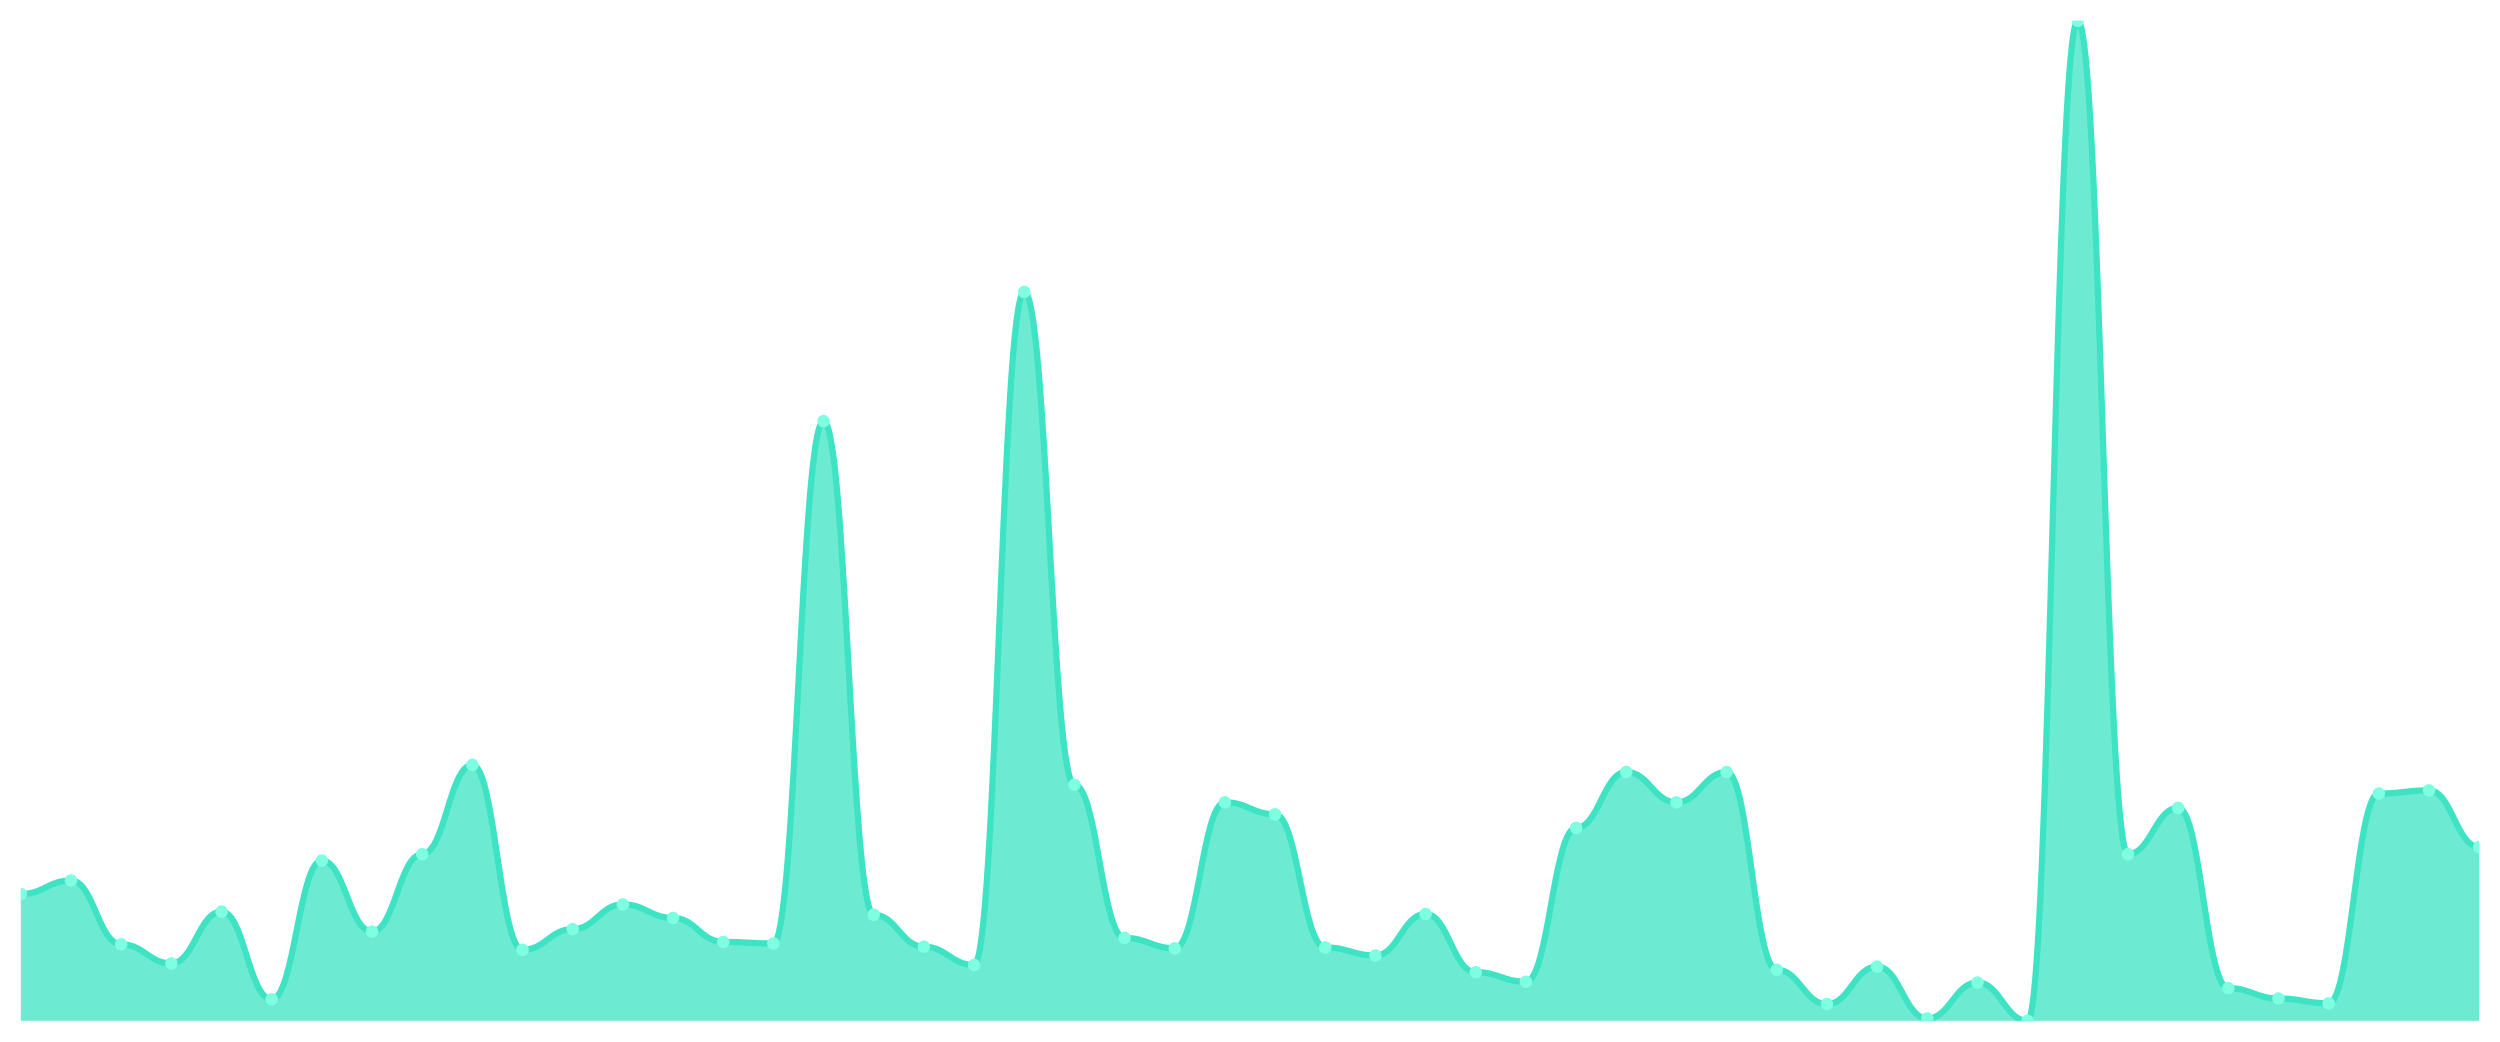
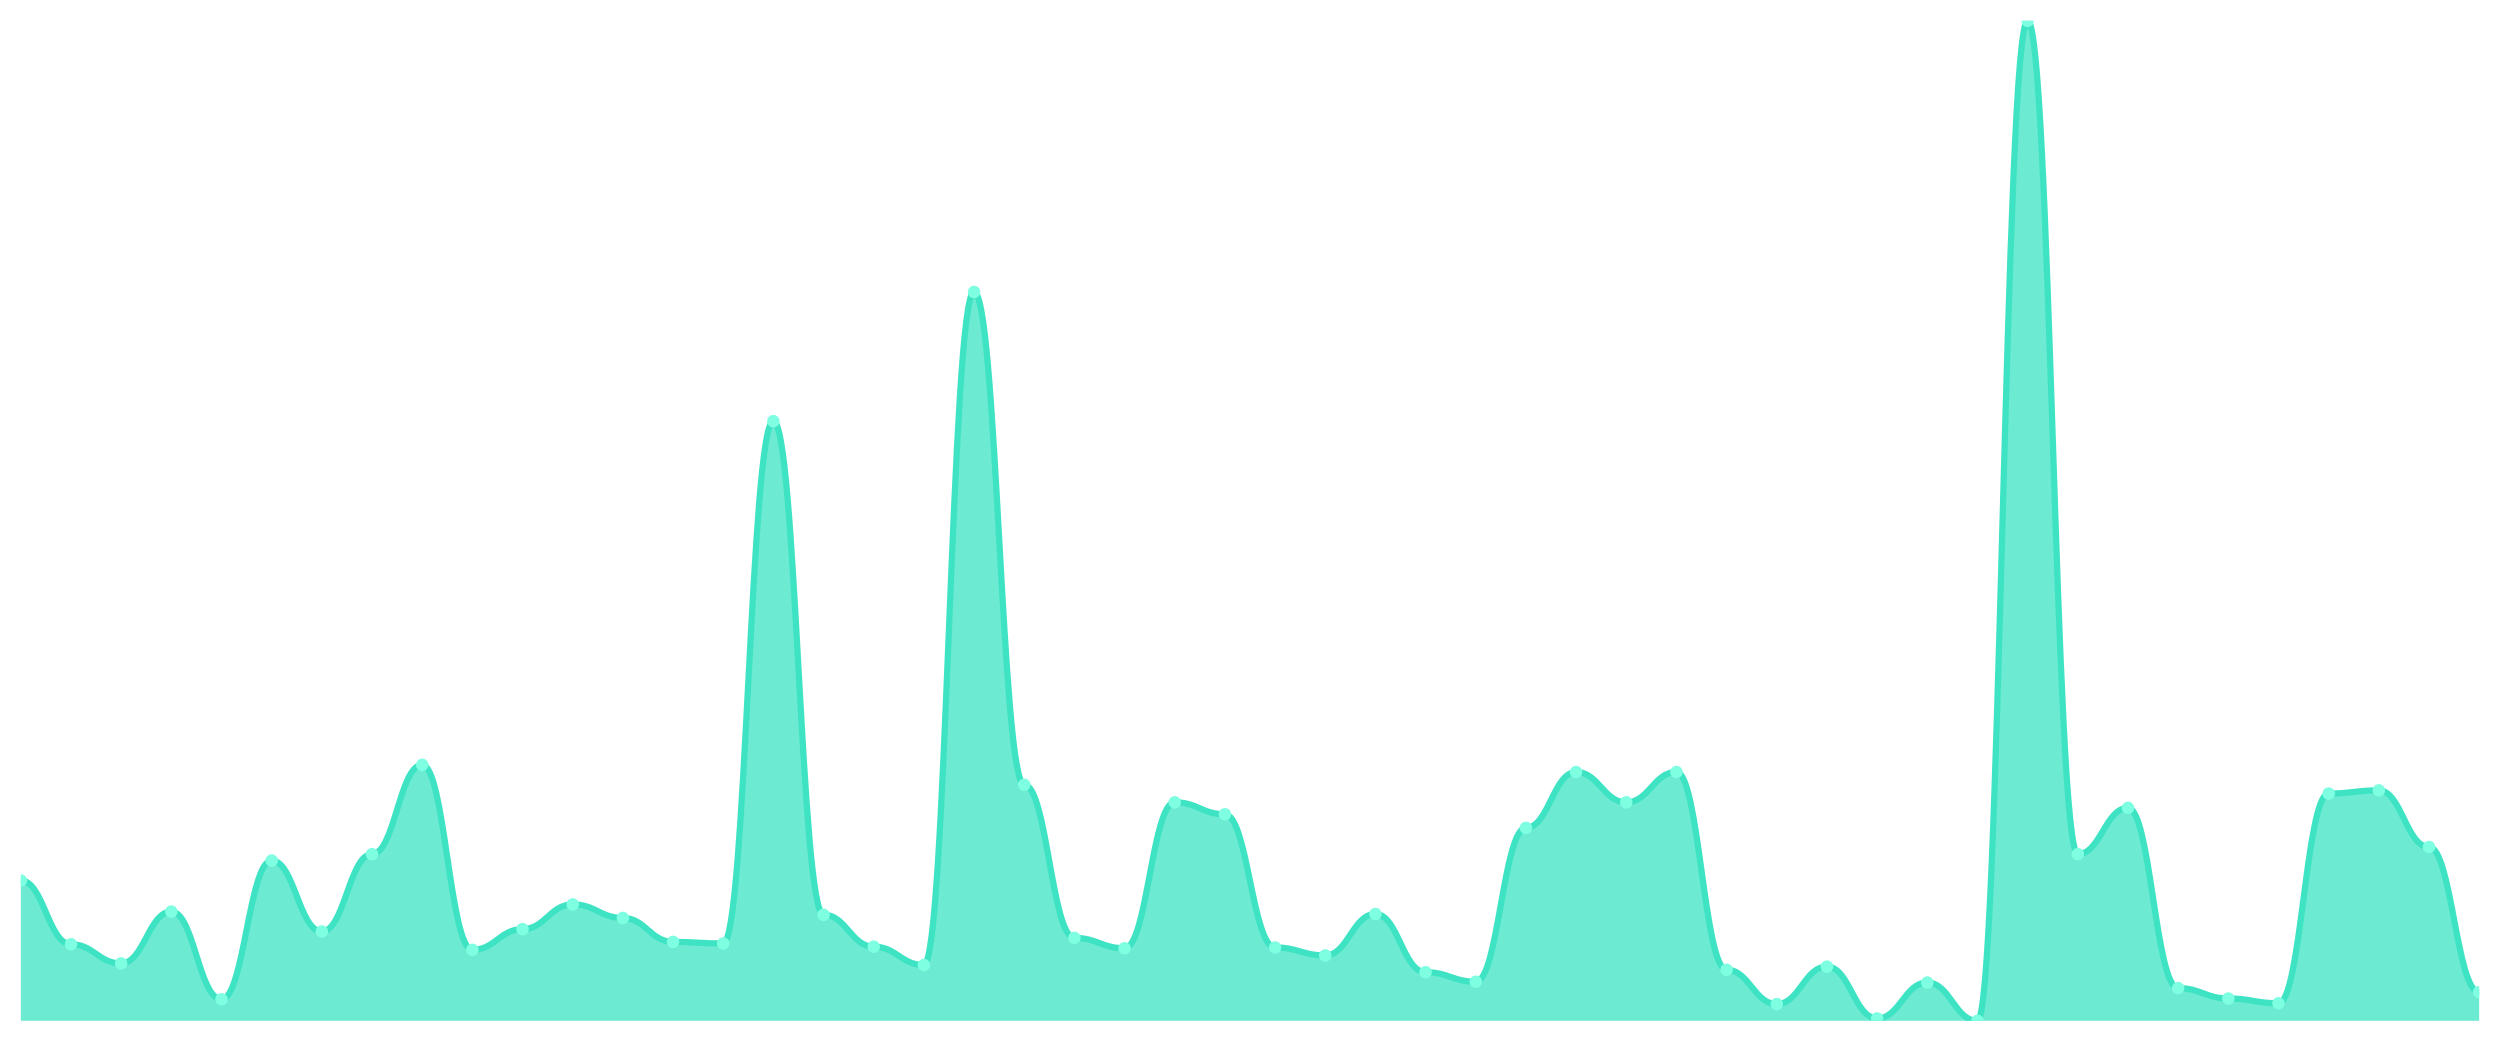
<svg xmlns="http://www.w3.org/2000/svg" viewBox="0 0 1200 500" width="1200" height="500">
  <defs>
    <clipPath id="c">
      <rect x="10" y="10" width="1180" height="480" />
    </clipPath>
  </defs>
  <rect width="1200" height="500" fill="none" />
  <g clip-path="url(#c)">
-     <path d="M 10,490 L 10,429.139 C 20.837,429.139 23.245,422.632 34.082,422.632 C 44.918,422.632 47.327,453.254 58.163,453.254 C 69,453.254 71.408,462.44 82.245,462.44 C 93.082,462.44 95.49,437.56 106.327,437.56 C 117.163,437.56 119.571,479.665 130.408,479.665 C 141.245,479.665 143.653,413.062 154.49,413.062 C 165.327,413.062 167.735,447.129 178.571,447.129 C 189.408,447.129 191.816,410 202.653,410 C 213.49,410 215.898,367.129 226.735,367.129 C 237.571,367.129 239.98,455.933 250.816,455.933 C 261.653,455.933 264.061,445.981 274.898,445.981 C 285.735,445.981 288.143,434.115 298.98,434.115 C 309.816,434.115 312.224,440.622 323.061,440.622 C 333.898,440.622 336.306,452.105 347.143,452.105 C 357.98,452.105 360.388,452.871 371.224,452.871 C 382.061,452.871 384.469,202.153 395.306,202.153 C 406.143,202.153 408.551,439.091 419.388,439.091 C 430.224,439.091 432.633,454.402 443.469,454.402 C 454.306,454.402 456.714,463.206 467.551,463.206 C 478.388,463.206 480.796,140.144 491.633,140.144 C 502.469,140.144 504.878,376.699 515.714,376.699 C 526.551,376.699 528.959,450.191 539.796,450.191 C 550.633,450.191 553.041,455.167 563.878,455.167 C 574.714,455.167 577.122,385.12 587.959,385.12 C 598.796,385.12 601.204,390.861 612.041,390.861 C 622.878,390.861 625.286,454.785 636.122,454.785 C 646.959,454.785 649.367,458.612 660.204,458.612 C 671.041,458.612 673.449,438.708 684.286,438.708 C 695.122,438.708 697.531,466.651 708.367,466.651 C 719.204,466.651 721.612,471.244 732.449,471.244 C 743.286,471.244 745.694,397.368 756.531,397.368 C 767.367,397.368 769.776,370.574 780.612,370.574 C 791.449,370.574 793.857,385.12 804.694,385.12 C 815.531,385.12 817.939,370.574 828.776,370.574 C 839.612,370.574 842.02,465.502 852.857,465.502 C 863.694,465.502 866.102,481.962 876.939,481.962 C 887.776,481.962 890.184,463.971 901.02,463.971 C 911.857,463.971 914.265,488.852 925.102,488.852 C 935.939,488.852 938.347,471.627 949.184,471.627 C 960.02,471.627 962.429,490 973.265,490 C 984.102,490 986.51,10 997.347,10 C 1008.184,10 1010.592,410 1021.429,410 C 1032.265,410 1034.673,387.799 1045.51,387.799 C 1056.347,387.799 1058.755,474.306 1069.592,474.306 C 1080.429,474.306 1082.837,479.282 1093.673,479.282 C 1104.51,479.282 1106.918,481.579 1117.755,481.579 C 1128.592,481.579 1131,380.909 1141.837,380.909 C 1152.673,380.909 1155.082,379.378 1165.918,379.378 C 1176.755,379.378 1179.163,406.555 1190,406.555 L 1190,490 Z" fill="rgba(61,227,195,0.75)" />
-     <path d="M 10,429.139 C 20.837,429.139 23.245,422.632 34.082,422.632 C 44.918,422.632 47.327,453.254 58.163,453.254 C 69,453.254 71.408,462.44 82.245,462.44 C 93.082,462.44 95.49,437.56 106.327,437.56 C 117.163,437.56 119.571,479.665 130.408,479.665 C 141.245,479.665 143.653,413.062 154.49,413.062 C 165.327,413.062 167.735,447.129 178.571,447.129 C 189.408,447.129 191.816,410 202.653,410 C 213.49,410 215.898,367.129 226.735,367.129 C 237.571,367.129 239.98,455.933 250.816,455.933 C 261.653,455.933 264.061,445.981 274.898,445.981 C 285.735,445.981 288.143,434.115 298.98,434.115 C 309.816,434.115 312.224,440.622 323.061,440.622 C 333.898,440.622 336.306,452.105 347.143,452.105 C 357.98,452.105 360.388,452.871 371.224,452.871 C 382.061,452.871 384.469,202.153 395.306,202.153 C 406.143,202.153 408.551,439.091 419.388,439.091 C 430.224,439.091 432.633,454.402 443.469,454.402 C 454.306,454.402 456.714,463.206 467.551,463.206 C 478.388,463.206 480.796,140.144 491.633,140.144 C 502.469,140.144 504.878,376.699 515.714,376.699 C 526.551,376.699 528.959,450.191 539.796,450.191 C 550.633,450.191 553.041,455.167 563.878,455.167 C 574.714,455.167 577.122,385.12 587.959,385.12 C 598.796,385.12 601.204,390.861 612.041,390.861 C 622.878,390.861 625.286,454.785 636.122,454.785 C 646.959,454.785 649.367,458.612 660.204,458.612 C 671.041,458.612 673.449,438.708 684.286,438.708 C 695.122,438.708 697.531,466.651 708.367,466.651 C 719.204,466.651 721.612,471.244 732.449,471.244 C 743.286,471.244 745.694,397.368 756.531,397.368 C 767.367,397.368 769.776,370.574 780.612,370.574 C 791.449,370.574 793.857,385.12 804.694,385.12 C 815.531,385.12 817.939,370.574 828.776,370.574 C 839.612,370.574 842.02,465.502 852.857,465.502 C 863.694,465.502 866.102,481.962 876.939,481.962 C 887.776,481.962 890.184,463.971 901.02,463.971 C 911.857,463.971 914.265,488.852 925.102,488.852 C 935.939,488.852 938.347,471.627 949.184,471.627 C 960.02,471.627 962.429,490 973.265,490 C 984.102,490 986.51,10 997.347,10 C 1008.184,10 1010.592,410 1021.429,410 C 1032.265,410 1034.673,387.799 1045.51,387.799 C 1056.347,387.799 1058.755,474.306 1069.592,474.306 C 1080.429,474.306 1082.837,479.282 1093.673,479.282 C 1104.51,479.282 1106.918,481.579 1117.755,481.579 C 1128.592,481.579 1131,380.909 1141.837,380.909 C 1152.673,380.909 1155.082,379.378 1165.918,379.378 C 1176.755,379.378 1179.163,406.555 1190,406.555" fill="none" stroke="#3de3c3" stroke-width="3" stroke-linecap="round" stroke-linejoin="round" />
-     <circle cx="10" cy="429.139" r="3" fill="#7fffe1" />
-     <circle cx="34.082" cy="422.632" r="3" fill="#7fffe1" />
-     <circle cx="58.163" cy="453.254" r="3" fill="#7fffe1" />
-     <circle cx="82.245" cy="462.44" r="3" fill="#7fffe1" />
-     <circle cx="106.327" cy="437.56" r="3" fill="#7fffe1" />
-     <circle cx="130.408" cy="479.665" r="3" fill="#7fffe1" />
-     <circle cx="154.49" cy="413.062" r="3" fill="#7fffe1" />
-     <circle cx="178.571" cy="447.129" r="3" fill="#7fffe1" />
-     <circle cx="202.653" cy="410" r="3" fill="#7fffe1" />
-     <circle cx="226.735" cy="367.129" r="3" fill="#7fffe1" />
-     <circle cx="250.816" cy="455.933" r="3" fill="#7fffe1" />
-     <circle cx="274.898" cy="445.981" r="3" fill="#7fffe1" />
-     <circle cx="298.98" cy="434.115" r="3" fill="#7fffe1" />
-     <circle cx="323.061" cy="440.622" r="3" fill="#7fffe1" />
-     <circle cx="347.143" cy="452.105" r="3" fill="#7fffe1" />
-     <circle cx="371.224" cy="452.871" r="3" fill="#7fffe1" />
-     <circle cx="395.306" cy="202.153" r="3" fill="#7fffe1" />
-     <circle cx="419.388" cy="439.091" r="3" fill="#7fffe1" />
-     <circle cx="443.469" cy="454.402" r="3" fill="#7fffe1" />
-     <circle cx="467.551" cy="463.206" r="3" fill="#7fffe1" />
-     <circle cx="491.633" cy="140.144" r="3" fill="#7fffe1" />
-     <circle cx="515.714" cy="376.699" r="3" fill="#7fffe1" />
-     <circle cx="539.796" cy="450.191" r="3" fill="#7fffe1" />
-     <circle cx="563.878" cy="455.167" r="3" fill="#7fffe1" />
-     <circle cx="587.959" cy="385.12" r="3" fill="#7fffe1" />
-     <circle cx="612.041" cy="390.861" r="3" fill="#7fffe1" />
-     <circle cx="636.122" cy="454.785" r="3" fill="#7fffe1" />
-     <circle cx="660.204" cy="458.612" r="3" fill="#7fffe1" />
-     <circle cx="684.286" cy="438.708" r="3" fill="#7fffe1" />
-     <circle cx="708.367" cy="466.651" r="3" fill="#7fffe1" />
-     <circle cx="732.449" cy="471.244" r="3" fill="#7fffe1" />
-     <circle cx="756.531" cy="397.368" r="3" fill="#7fffe1" />
-     <circle cx="780.612" cy="370.574" r="3" fill="#7fffe1" />
-     <circle cx="804.694" cy="385.12" r="3" fill="#7fffe1" />
-     <circle cx="828.776" cy="370.574" r="3" fill="#7fffe1" />
-     <circle cx="852.857" cy="465.502" r="3" fill="#7fffe1" />
-     <circle cx="876.939" cy="481.962" r="3" fill="#7fffe1" />
-     <circle cx="901.02" cy="463.971" r="3" fill="#7fffe1" />
-     <circle cx="925.102" cy="488.852" r="3" fill="#7fffe1" />
-     <circle cx="949.184" cy="471.627" r="3" fill="#7fffe1" />
-     <circle cx="973.265" cy="490" r="3" fill="#7fffe1" />
-     <circle cx="997.347" cy="10" r="3" fill="#7fffe1" />
-     <circle cx="1021.429" cy="410" r="3" fill="#7fffe1" />
-     <circle cx="1045.51" cy="387.799" r="3" fill="#7fffe1" />
-     <circle cx="1069.592" cy="474.306" r="3" fill="#7fffe1" />
-     <circle cx="1093.673" cy="479.282" r="3" fill="#7fffe1" />
-     <circle cx="1117.755" cy="481.579" r="3" fill="#7fffe1" />
-     <circle cx="1141.837" cy="380.909" r="3" fill="#7fffe1" />
-     <circle cx="1165.918" cy="379.378" r="3" fill="#7fffe1" />
-     <circle cx="1190" cy="406.555" r="3" fill="#7fffe1" />
+     <path d="M 10,490 L 10,422.632 C 20.837,422.632 23.245,453.254 34.082,453.254 C 44.918,453.254 47.327,462.44 58.163,462.44 C 69,462.44 71.408,437.56 82.245,437.56 C 93.082,437.56 95.49,479.665 106.327,479.665 C 117.163,479.665 119.571,413.062 130.408,413.062 C 141.245,413.062 143.653,447.129 154.49,447.129 C 165.327,447.129 167.735,410 178.571,410 C 189.408,410 191.816,367.129 202.653,367.129 C 213.49,367.129 215.898,455.933 226.735,455.933 C 237.571,455.933 239.98,445.981 250.816,445.981 C 261.653,445.981 264.061,434.115 274.898,434.115 C 285.735,434.115 288.143,440.622 298.98,440.622 C 309.816,440.622 312.224,452.105 323.061,452.105 C 333.898,452.105 336.306,452.871 347.143,452.871 C 357.98,452.871 360.388,202.153 371.224,202.153 C 382.061,202.153 384.469,439.091 395.306,439.091 C 406.143,439.091 408.551,454.402 419.388,454.402 C 430.224,454.402 432.633,463.206 443.469,463.206 C 454.306,463.206 456.714,140.144 467.551,140.144 C 478.388,140.144 480.796,376.699 491.633,376.699 C 502.469,376.699 504.878,450.191 515.714,450.191 C 526.551,450.191 528.959,455.167 539.796,455.167 C 550.633,455.167 553.041,385.12 563.878,385.12 C 574.714,385.12 577.122,390.861 587.959,390.861 C 598.796,390.861 601.204,454.785 612.041,454.785 C 622.878,454.785 625.286,458.612 636.122,458.612 C 646.959,458.612 649.367,438.708 660.204,438.708 C 671.041,438.708 673.449,466.651 684.286,466.651 C 695.122,466.651 697.531,471.244 708.367,471.244 C 719.204,471.244 721.612,397.368 732.449,397.368 C 743.286,397.368 745.694,370.574 756.531,370.574 C 767.367,370.574 769.776,385.12 780.612,385.12 C 791.449,385.12 793.857,370.574 804.694,370.574 C 815.531,370.574 817.939,465.502 828.776,465.502 C 839.612,465.502 842.02,481.962 852.857,481.962 C 863.694,481.962 866.102,463.971 876.939,463.971 C 887.776,463.971 890.184,488.852 901.02,488.852 C 911.857,488.852 914.265,471.627 925.102,471.627 C 935.939,471.627 938.347,490 949.184,490 C 960.02,490 962.429,10 973.265,10 C 984.102,10 986.51,410 997.347,410 C 1008.184,410 1010.592,387.799 1021.429,387.799 C 1032.265,387.799 1034.673,474.306 1045.51,474.306 C 1056.347,474.306 1058.755,479.282 1069.592,479.282 C 1080.429,479.282 1082.837,481.579 1093.673,481.579 C 1104.51,481.579 1106.918,380.909 1117.755,380.909 C 1128.592,380.909 1131,379.378 1141.837,379.378 C 1152.673,379.378 1155.082,406.555 1165.918,406.555 C 1176.755,406.555 1179.163,476.22 1190,476.22 L 1190,490 Z" fill="rgba(61,227,195,0.75)" />
+     <path d="M 10,422.632 C 20.837,422.632 23.245,453.254 34.082,453.254 C 44.918,453.254 47.327,462.44 58.163,462.44 C 69,462.44 71.408,437.56 82.245,437.56 C 93.082,437.56 95.49,479.665 106.327,479.665 C 117.163,479.665 119.571,413.062 130.408,413.062 C 141.245,413.062 143.653,447.129 154.49,447.129 C 165.327,447.129 167.735,410 178.571,410 C 189.408,410 191.816,367.129 202.653,367.129 C 213.49,367.129 215.898,455.933 226.735,455.933 C 237.571,455.933 239.98,445.981 250.816,445.981 C 261.653,445.981 264.061,434.115 274.898,434.115 C 285.735,434.115 288.143,440.622 298.98,440.622 C 309.816,440.622 312.224,452.105 323.061,452.105 C 333.898,452.105 336.306,452.871 347.143,452.871 C 357.98,452.871 360.388,202.153 371.224,202.153 C 382.061,202.153 384.469,439.091 395.306,439.091 C 406.143,439.091 408.551,454.402 419.388,454.402 C 430.224,454.402 432.633,463.206 443.469,463.206 C 454.306,463.206 456.714,140.144 467.551,140.144 C 478.388,140.144 480.796,376.699 491.633,376.699 C 502.469,376.699 504.878,450.191 515.714,450.191 C 526.551,450.191 528.959,455.167 539.796,455.167 C 550.633,455.167 553.041,385.12 563.878,385.12 C 574.714,385.12 577.122,390.861 587.959,390.861 C 598.796,390.861 601.204,454.785 612.041,454.785 C 622.878,454.785 625.286,458.612 636.122,458.612 C 646.959,458.612 649.367,438.708 660.204,438.708 C 671.041,438.708 673.449,466.651 684.286,466.651 C 695.122,466.651 697.531,471.244 708.367,471.244 C 719.204,471.244 721.612,397.368 732.449,397.368 C 743.286,397.368 745.694,370.574 756.531,370.574 C 767.367,370.574 769.776,385.12 780.612,385.12 C 791.449,385.12 793.857,370.574 804.694,370.574 C 815.531,370.574 817.939,465.502 828.776,465.502 C 839.612,465.502 842.02,481.962 852.857,481.962 C 863.694,481.962 866.102,463.971 876.939,463.971 C 887.776,463.971 890.184,488.852 901.02,488.852 C 911.857,488.852 914.265,471.627 925.102,471.627 C 935.939,471.627 938.347,490 949.184,490 C 960.02,490 962.429,10 973.265,10 C 984.102,10 986.51,410 997.347,410 C 1008.184,410 1010.592,387.799 1021.429,387.799 C 1032.265,387.799 1034.673,474.306 1045.51,474.306 C 1056.347,474.306 1058.755,479.282 1069.592,479.282 C 1080.429,479.282 1082.837,481.579 1093.673,481.579 C 1104.51,481.579 1106.918,380.909 1117.755,380.909 C 1128.592,380.909 1131,379.378 1141.837,379.378 C 1152.673,379.378 1155.082,406.555 1165.918,406.555 C 1176.755,406.555 1179.163,476.22 1190,476.22" fill="none" stroke="#3de3c3" stroke-width="3" stroke-linecap="round" stroke-linejoin="round" />
+     <circle cx="10" cy="422.632" r="3" fill="#7fffe1" />
+     <circle cx="34.082" cy="453.254" r="3" fill="#7fffe1" />
+     <circle cx="58.163" cy="462.44" r="3" fill="#7fffe1" />
+     <circle cx="82.245" cy="437.56" r="3" fill="#7fffe1" />
+     <circle cx="106.327" cy="479.665" r="3" fill="#7fffe1" />
+     <circle cx="130.408" cy="413.062" r="3" fill="#7fffe1" />
+     <circle cx="154.49" cy="447.129" r="3" fill="#7fffe1" />
+     <circle cx="178.571" cy="410" r="3" fill="#7fffe1" />
+     <circle cx="202.653" cy="367.129" r="3" fill="#7fffe1" />
+     <circle cx="226.735" cy="455.933" r="3" fill="#7fffe1" />
+     <circle cx="250.816" cy="445.981" r="3" fill="#7fffe1" />
+     <circle cx="274.898" cy="434.115" r="3" fill="#7fffe1" />
+     <circle cx="298.98" cy="440.622" r="3" fill="#7fffe1" />
+     <circle cx="323.061" cy="452.105" r="3" fill="#7fffe1" />
+     <circle cx="347.143" cy="452.871" r="3" fill="#7fffe1" />
+     <circle cx="371.224" cy="202.153" r="3" fill="#7fffe1" />
+     <circle cx="395.306" cy="439.091" r="3" fill="#7fffe1" />
+     <circle cx="419.388" cy="454.402" r="3" fill="#7fffe1" />
+     <circle cx="443.469" cy="463.206" r="3" fill="#7fffe1" />
+     <circle cx="467.551" cy="140.144" r="3" fill="#7fffe1" />
+     <circle cx="491.633" cy="376.699" r="3" fill="#7fffe1" />
+     <circle cx="515.714" cy="450.191" r="3" fill="#7fffe1" />
+     <circle cx="539.796" cy="455.167" r="3" fill="#7fffe1" />
+     <circle cx="563.878" cy="385.12" r="3" fill="#7fffe1" />
+     <circle cx="587.959" cy="390.861" r="3" fill="#7fffe1" />
+     <circle cx="612.041" cy="454.785" r="3" fill="#7fffe1" />
+     <circle cx="636.122" cy="458.612" r="3" fill="#7fffe1" />
+     <circle cx="660.204" cy="438.708" r="3" fill="#7fffe1" />
+     <circle cx="684.286" cy="466.651" r="3" fill="#7fffe1" />
+     <circle cx="708.367" cy="471.244" r="3" fill="#7fffe1" />
+     <circle cx="732.449" cy="397.368" r="3" fill="#7fffe1" />
+     <circle cx="756.531" cy="370.574" r="3" fill="#7fffe1" />
+     <circle cx="780.612" cy="385.12" r="3" fill="#7fffe1" />
+     <circle cx="804.694" cy="370.574" r="3" fill="#7fffe1" />
+     <circle cx="828.776" cy="465.502" r="3" fill="#7fffe1" />
+     <circle cx="852.857" cy="481.962" r="3" fill="#7fffe1" />
+     <circle cx="876.939" cy="463.971" r="3" fill="#7fffe1" />
+     <circle cx="901.02" cy="488.852" r="3" fill="#7fffe1" />
+     <circle cx="925.102" cy="471.627" r="3" fill="#7fffe1" />
+     <circle cx="949.184" cy="490" r="3" fill="#7fffe1" />
+     <circle cx="973.265" cy="10" r="3" fill="#7fffe1" />
+     <circle cx="997.347" cy="410" r="3" fill="#7fffe1" />
+     <circle cx="1021.429" cy="387.799" r="3" fill="#7fffe1" />
+     <circle cx="1045.51" cy="474.306" r="3" fill="#7fffe1" />
+     <circle cx="1069.592" cy="479.282" r="3" fill="#7fffe1" />
+     <circle cx="1093.673" cy="481.579" r="3" fill="#7fffe1" />
+     <circle cx="1117.755" cy="380.909" r="3" fill="#7fffe1" />
+     <circle cx="1141.837" cy="379.378" r="3" fill="#7fffe1" />
+     <circle cx="1165.918" cy="406.555" r="3" fill="#7fffe1" />
+     <circle cx="1190" cy="476.22" r="3" fill="#7fffe1" />
  </g>
</svg>
